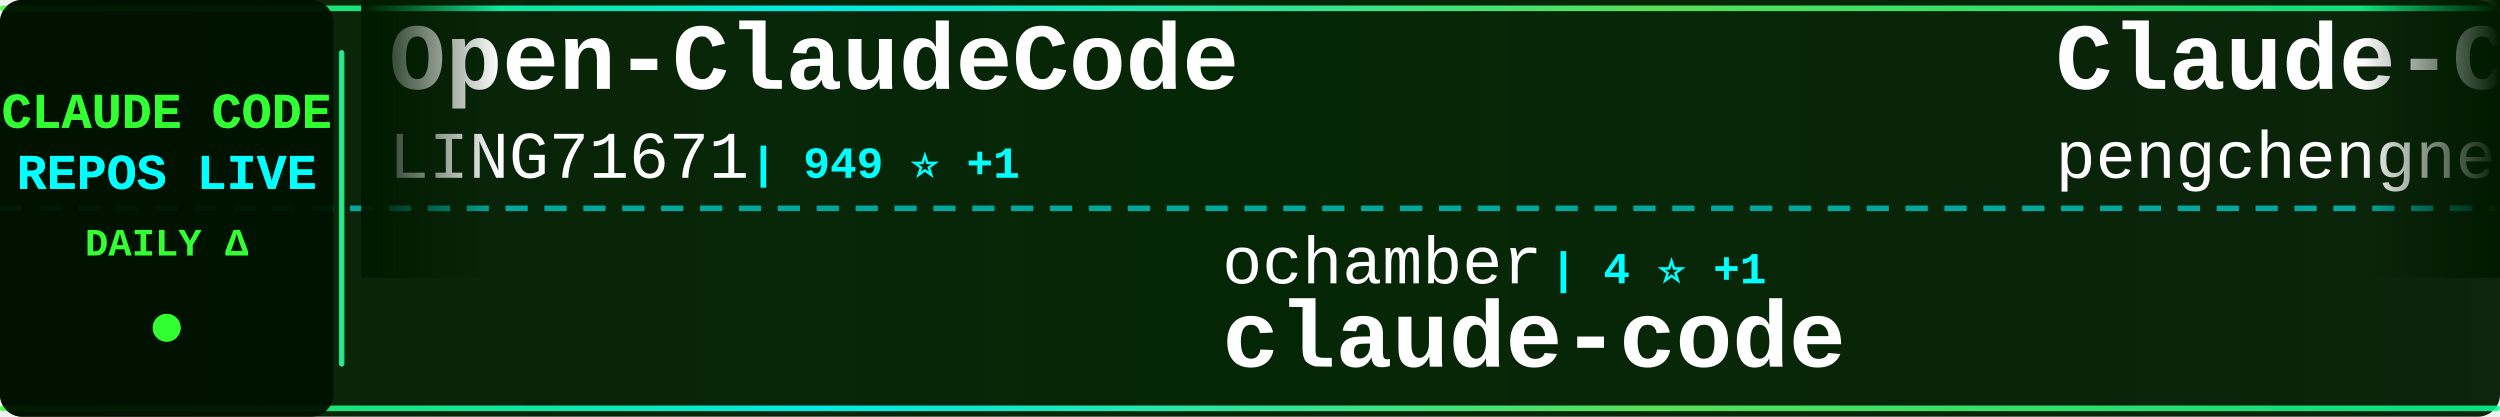
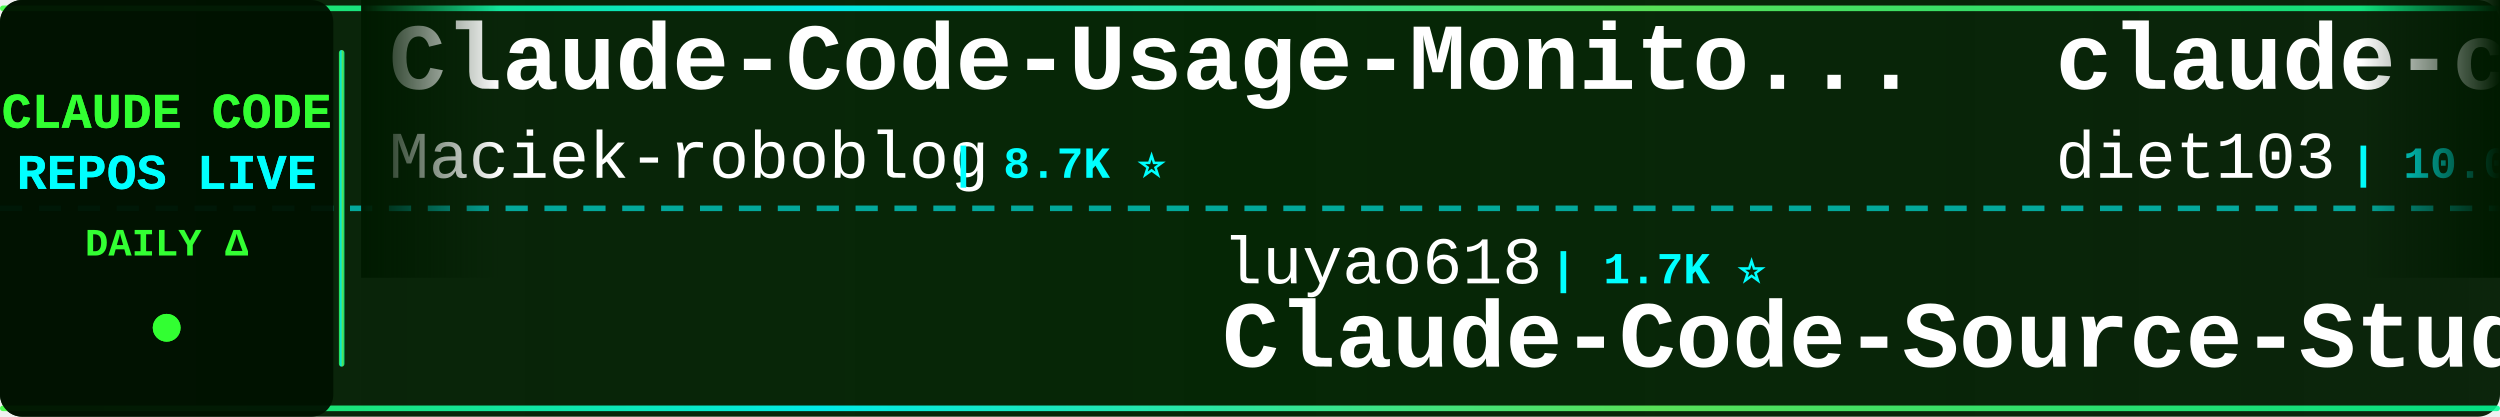
<svg xmlns="http://www.w3.org/2000/svg" width="900" height="150">
  <defs>
    <linearGradient id="tickerBg" x1="0%" y1="0%" x2="100%" y2="0%">
      <stop offset="0%" style="stop-color:#001a00;stop-opacity:0.95" />
      <stop offset="50%" style="stop-color:#002200;stop-opacity:0.98" />
      <stop offset="100%" style="stop-color:#001a00;stop-opacity:0.95" />
    </linearGradient>
    <linearGradient id="borderGrad" x1="0%" y1="0%" x2="100%" y2="0%">
      <stop offset="0%" style="stop-color:#33ff33;stop-opacity:0.85">
        <animate attributeName="stop-opacity" values="0.85;1;0.85" dur="2s" repeatCount="indefinite" />
      </stop>
      <stop offset="33%" style="stop-color:#00ffff;stop-opacity:0.9">
        <animate attributeName="stop-opacity" values="0.9;1;0.9" dur="2.2s" repeatCount="indefinite" />
      </stop>
      <stop offset="66%" style="stop-color:#66ff66;stop-opacity:0.85">
        <animate attributeName="stop-opacity" values="0.85;1;0.85" dur="1.8s" repeatCount="indefinite" />
      </stop>
      <stop offset="100%" style="stop-color:#00ff99;stop-opacity:0.85">
        <animate attributeName="stop-opacity" values="0.85;1;0.85" dur="2s" repeatCount="indefinite" />
      </stop>
    </linearGradient>
    <filter id="textGlow">
      <feGaussianBlur stdDeviation="0.1" result="coloredBlur" />
      <feMerge>
        <feMergeNode in="coloredBlur" />
        <feMergeNode in="SourceGraphic" />
      </feMerge>
    </filter>
    <filter id="metricGlow">
      <feGaussianBlur stdDeviation="0.2" result="coloredBlur" />
      <feMerge>
        <feMergeNode in="coloredBlur" />
        <feMergeNode in="SourceGraphic" />
      </feMerge>
    </filter>
    <linearGradient id="leftFade" x1="0%" y1="0%" x2="100%" y2="0%">
      <stop offset="0%" style="stop-color:#001a00;stop-opacity:1" />
      <stop offset="100%" style="stop-color:#001a00;stop-opacity:0" />
    </linearGradient>
    <linearGradient id="rightFade" x1="0%" y1="0%" x2="100%" y2="0%">
      <stop offset="0%" style="stop-color:#001a00;stop-opacity:0" />
      <stop offset="100%" style="stop-color:#001a00;stop-opacity:1" />
    </linearGradient>
  </defs>
  <rect width="900" height="150" fill="url(#tickerBg)" rx="8" />
  <rect x="0" y="2" width="900" height="2" fill="url(#borderGrad)" rx="1" />
  <rect x="0" y="146" width="900" height="2" fill="url(#borderGrad)" rx="1" />
  <line x1="0" y1="75" x2="900" y2="75" stroke="#00ffff" stroke-width="2" stroke-dasharray="8 6" opacity="0.6" />
  <rect x="0" y="0" width="120" height="150" fill="#001100" opacity="0.95" rx="8" />
  <text x="60" y="46" font-family="'Courier New', monospace" font-size="18" font-weight="bold" fill="#33ff33" text-anchor="middle" filter="url(#textGlow)">
    CLAUDE CODE
  </text>
  <text x="60" y="68" font-family="'Courier New', monospace" font-size="18" font-weight="bold" fill="#00ffff" text-anchor="middle" filter="url(#textGlow)">
    REPOS LIVE
  </text>
  <text x="60" y="92" font-family="'Courier New', monospace" font-size="14" font-weight="bold" fill="#33ff33" text-anchor="middle">
    DAILY Δ
  </text>
  <circle cx="60" cy="118" r="5" fill="#33ff33" filter="url(#metricGlow)">
    <animate attributeName="r" values="4;6;4" dur="1.5s" repeatCount="indefinite" />
    <animate attributeName="opacity" values="0.6;1;0.6" dur="1.5s" repeatCount="indefinite" />
  </circle>
  <rect x="122" y="18" width="2" height="114" fill="url(#borderGrad)" rx="1" />
  <clipPath id="tickerClip">
    <rect x="130" y="0" width="770" height="150" />
  </clipPath>
  <g clip-path="url(#tickerClip)">
    <g id="tickerItems">
      <animateTransform attributeName="transform" attributeType="XML" type="translate" from="0 0" to="-3000 0" dur="54s" repeatCount="indefinite" />
      <g transform="translate(0, 0)">
-         <text x="140" y="32" font-family="'Courier New', monospace" font-size="34" font-weight="bold" fill="#ffffff">Open-ClaudeCode</text>
-         <text x="140" y="64" font-family="'Courier New', monospace" font-size="24" font-weight="normal" fill="#ffffff" opacity="1.0">LING71671</text>
-         <text x="270" y="64" font-family="'Courier New', monospace" font-size="16" font-weight="bold" fill="#00ffff"> | 949 ⭐ +1</text>
+         <text x="140" y="32" font-family="'Courier New', monospace" font-size="34" font-weight="bold" fill="#ffffff">Claude-Code-Usage-Monito...</text>
+         <text x="140" y="64" font-family="'Courier New', monospace" font-size="24" font-weight="normal" fill="#ffffff" opacity="1.0">Maciek-roboblog</text>
+         <text x="342" y="64" font-family="'Courier New', monospace" font-size="16" font-weight="bold" fill="#00ffff"> | 8.7K ⭐</text>
      </g>
      <g transform="translate(300, 0)">
-         <text x="140" y="102" font-family="'Courier New', monospace" font-size="24" font-weight="normal" fill="#ffffff" opacity="1.0">ochamber</text>
-         <text x="258" y="102" font-family="'Courier New', monospace" font-size="16" font-weight="bold" fill="#00ffff"> | 4 ⭐ +1</text>
+         <text x="140" y="102" font-family="'Courier New', monospace" font-size="24" font-weight="normal" fill="#ffffff" opacity="1.0">luyao618</text>
+         <text x="258" y="102" font-family="'Courier New', monospace" font-size="16" font-weight="bold" fill="#00ffff"> | 1.7K ⭐</text>
+         <text x="140" y="132" font-family="'Courier New', monospace" font-size="34" font-weight="bold" fill="#ffffff">Claude-Code-Source-Study</text>
+       </g>
+       <g transform="translate(600, 0)">
+         <text x="140" y="32" font-family="'Courier New', monospace" font-size="34" font-weight="bold" fill="#ffffff">claude-code-infrastructu...</text>
+         <text x="140" y="64" font-family="'Courier New', monospace" font-size="24" font-weight="normal" fill="#ffffff" opacity="1.0">diet103</text>
+         <text x="246" y="64" font-family="'Courier New', monospace" font-size="16" font-weight="bold" fill="#00ffff"> | 10.0K ⭐</text>
+       </g>
+       <g transform="translate(900, 0)">
+         <text x="140" y="102" font-family="'Courier New', monospace" font-size="24" font-weight="normal" fill="#ffffff" opacity="1.0">Alishahryar1</text>
+         <text x="306" y="102" font-family="'Courier New', monospace" font-size="16" font-weight="bold" fill="#00ffff"> | 55.1K ⭐ +35</text>
+         <text x="140" y="132" font-family="'Courier New', monospace" font-size="34" font-weight="bold" fill="#ffffff">free-claude-code</text>
+       </g>
+       <g transform="translate(1200, 0)">
+         <text x="140" y="32" font-family="'Courier New', monospace" font-size="34" font-weight="bold" fill="#ffffff">claude-code-telegram</text>
+         <text x="140" y="64" font-family="'Courier New', monospace" font-size="24" font-weight="normal" fill="#ffffff" opacity="1.0">overwirehq</text>
+         <text x="282" y="64" font-family="'Courier New', monospace" font-size="16" font-weight="bold" fill="#00ffff"> | 2.8K ⭐</text>
+       </g>
+       <g transform="translate(1500, 0)">
+         <text x="140" y="102" font-family="'Courier New', monospace" font-size="24" font-weight="normal" fill="#ffffff" opacity="1.0">wanshuiyin</text>
+         <text x="282" y="102" font-family="'Courier New', monospace" font-size="16" font-weight="bold" fill="#00ffff"> | 16.2K ⭐ +3</text>
+         <text x="140" y="132" font-family="'Courier New', monospace" font-size="34" font-weight="bold" fill="#ffffff">Auto-claude-code-researc...</text>
+       </g>
+       <g transform="translate(1800, 0)">
+         <text x="140" y="32" font-family="'Courier New', monospace" font-size="34" font-weight="bold" fill="#ffffff">claude-code-guide</text>
+         <text x="140" y="64" font-family="'Courier New', monospace" font-size="24" font-weight="normal" fill="#ffffff" opacity="1.0">zebbern</text>
+         <text x="246" y="64" font-family="'Courier New', monospace" font-size="16" font-weight="bold" fill="#00ffff"> | 4.6K ⭐</text>
+       </g>
+       <g transform="translate(2100, 0)">
+         <text x="140" y="102" font-family="'Courier New', monospace" font-size="24" font-weight="normal" fill="#ffffff" opacity="1.0">mehmoodosman</text>
+         <text x="306" y="102" font-family="'Courier New', monospace" font-size="16" font-weight="bold" fill="#00ffff"> | 174 ⭐</text>
        <text x="140" y="132" font-family="'Courier New', monospace" font-size="34" font-weight="bold" fill="#ffffff">claude-code</text>
      </g>
-       <g transform="translate(600, 0)">
-         <text x="140" y="32" font-family="'Courier New', monospace" font-size="34" font-weight="bold" fill="#ffffff">Claude-Code</text>
-         <text x="140" y="64" font-family="'Courier New', monospace" font-size="24" font-weight="normal" fill="#ffffff" opacity="1.0">pengchengneo</text>
-         <text x="306" y="64" font-family="'Courier New', monospace" font-size="16" font-weight="bold" fill="#00ffff"> | 1.8K ⭐</text>
-       </g>
-       <g transform="translate(900, 0)">
-         <text x="140" y="102" font-family="'Courier New', monospace" font-size="24" font-weight="normal" fill="#ffffff" opacity="1.0">shanraisshan</text>
-         <text x="306" y="102" font-family="'Courier New', monospace" font-size="16" font-weight="bold" fill="#00ffff"> | 65.9K ⭐ +5</text>
-         <text x="140" y="132" font-family="'Courier New', monospace" font-size="34" font-weight="bold" fill="#ffffff">claude-code-best-practic...</text>
-       </g>
-       <g transform="translate(1200, 0)">
-         <text x="140" y="32" font-family="'Courier New', monospace" font-size="34" font-weight="bold" fill="#ffffff">sc-claude-code-files</text>
-         <text x="140" y="64" font-family="'Courier New', monospace" font-size="24" font-weight="normal" fill="#ffffff" opacity="1.0">https-deeplearning-ai</text>
-         <text x="414" y="64" font-family="'Courier New', monospace" font-size="16" font-weight="bold" fill="#00ffff"> | 549 ⭐</text>
-       </g>
-       <g transform="translate(1500, 0)">
-         <text x="140" y="102" font-family="'Courier New', monospace" font-size="24" font-weight="normal" fill="#ffffff" opacity="1.0">darcyegb</text>
-         <text x="258" y="102" font-family="'Courier New', monospace" font-size="16" font-weight="bold" fill="#00ffff"> | 763 ⭐</text>
-         <text x="140" y="132" font-family="'Courier New', monospace" font-size="34" font-weight="bold" fill="#ffffff">ClaudeCodeAgents</text>
-       </g>
-       <g transform="translate(1800, 0)">
-         <text x="140" y="32" font-family="'Courier New', monospace" font-size="34" font-weight="bold" fill="#ffffff">claude-code-rev</text>
-         <text x="140" y="64" font-family="'Courier New', monospace" font-size="24" font-weight="normal" fill="#ffffff" opacity="1.0">oboard</text>
-         <text x="234" y="64" font-family="'Courier New', monospace" font-size="16" font-weight="bold" fill="#00ffff"> | 3.3K ⭐ +1</text>
-       </g>
-       <g transform="translate(2100, 0)">
-         <text x="140" y="102" font-family="'Courier New', monospace" font-size="24" font-weight="normal" fill="#ffffff" opacity="1.0">KPR111</text>
-         <text x="234" y="102" font-family="'Courier New', monospace" font-size="16" font-weight="bold" fill="#00ffff"> | 18 ⭐</text>
-         <text x="140" y="132" font-family="'Courier New', monospace" font-size="34" font-weight="bold" fill="#ffffff">Claude-Code</text>
-       </g>
      <g transform="translate(2400, 0)">
-         <text x="140" y="32" font-family="'Courier New', monospace" font-size="34" font-weight="bold" fill="#ffffff">claude-code-source</text>
-         <text x="140" y="64" font-family="'Courier New', monospace" font-size="24" font-weight="normal" fill="#ffffff" opacity="1.0">hangsman</text>
-         <text x="258" y="64" font-family="'Courier New', monospace" font-size="16" font-weight="bold" fill="#00ffff"> | 794 ⭐</text>
+         <text x="140" y="32" font-family="'Courier New', monospace" font-size="34" font-weight="bold" fill="#ffffff">claude-code-router</text>
+         <text x="140" y="64" font-family="'Courier New', monospace" font-size="24" font-weight="normal" fill="#ffffff" opacity="1.0">musistudio</text>
+         <text x="282" y="64" font-family="'Courier New', monospace" font-size="16" font-weight="bold" fill="#00ffff"> | 37.3K ⭐ +4</text>
      </g>
      <g transform="translate(2700, 0)">
-         <text x="140" y="102" font-family="'Courier New', monospace" font-size="24" font-weight="normal" fill="#ffffff" opacity="1.0">OrcaWhisper</text>
-         <text x="294" y="102" font-family="'Courier New', monospace" font-size="16" font-weight="bold" fill="#00ffff"> | 96 ⭐</text>
-         <text x="140" y="132" font-family="'Courier New', monospace" font-size="34" font-weight="bold" fill="#ffffff">Claude-Code</text>
+         <text x="140" y="102" font-family="'Courier New', monospace" font-size="24" font-weight="normal" fill="#ffffff" opacity="1.0">VILA-Lab</text>
+         <text x="258" y="102" font-family="'Courier New', monospace" font-size="16" font-weight="bold" fill="#00ffff"> | 2.1K ⭐</text>
+         <text x="140" y="132" font-family="'Courier New', monospace" font-size="34" font-weight="bold" fill="#ffffff">Dive-into-Claude-Code</text>
      </g>
      <g transform="translate(3000, 0)">
-         <text x="140" y="32" font-family="'Courier New', monospace" font-size="34" font-weight="bold" fill="#ffffff">Open-ClaudeCode</text>
-         <text x="140" y="64" font-family="'Courier New', monospace" font-size="24" font-weight="normal" fill="#ffffff" opacity="1.0">LING71671</text>
-         <text x="270" y="64" font-family="'Courier New', monospace" font-size="16" font-weight="bold" fill="#00ffff"> | 949 ⭐ +1</text>
+         <text x="140" y="32" font-family="'Courier New', monospace" font-size="34" font-weight="bold" fill="#ffffff">Claude-Code-Usage-Monito...</text>
+         <text x="140" y="64" font-family="'Courier New', monospace" font-size="24" font-weight="normal" fill="#ffffff" opacity="1.0">Maciek-roboblog</text>
+         <text x="342" y="64" font-family="'Courier New', monospace" font-size="16" font-weight="bold" fill="#00ffff"> | 8.7K ⭐</text>
      </g>
      <g transform="translate(3300, 0)">
-         <text x="140" y="102" font-family="'Courier New', monospace" font-size="24" font-weight="normal" fill="#ffffff" opacity="1.0">ochamber</text>
-         <text x="258" y="102" font-family="'Courier New', monospace" font-size="16" font-weight="bold" fill="#00ffff"> | 4 ⭐ +1</text>
-         <text x="140" y="132" font-family="'Courier New', monospace" font-size="34" font-weight="bold" fill="#ffffff">claude-code</text>
+         <text x="140" y="102" font-family="'Courier New', monospace" font-size="24" font-weight="normal" fill="#ffffff" opacity="1.0">luyao618</text>
+         <text x="258" y="102" font-family="'Courier New', monospace" font-size="16" font-weight="bold" fill="#00ffff"> | 1.7K ⭐</text>
+         <text x="140" y="132" font-family="'Courier New', monospace" font-size="34" font-weight="bold" fill="#ffffff">Claude-Code-Source-Study</text>
      </g>
      <g transform="translate(3600, 0)">
-         <text x="140" y="32" font-family="'Courier New', monospace" font-size="34" font-weight="bold" fill="#ffffff">Claude-Code</text>
-         <text x="140" y="64" font-family="'Courier New', monospace" font-size="24" font-weight="normal" fill="#ffffff" opacity="1.0">pengchengneo</text>
-         <text x="306" y="64" font-family="'Courier New', monospace" font-size="16" font-weight="bold" fill="#00ffff"> | 1.8K ⭐</text>
+         <text x="140" y="32" font-family="'Courier New', monospace" font-size="34" font-weight="bold" fill="#ffffff">claude-code-infrastructu...</text>
+         <text x="140" y="64" font-family="'Courier New', monospace" font-size="24" font-weight="normal" fill="#ffffff" opacity="1.0">diet103</text>
+         <text x="246" y="64" font-family="'Courier New', monospace" font-size="16" font-weight="bold" fill="#00ffff"> | 10.0K ⭐</text>
      </g>
      <g transform="translate(3900, 0)">
-         <text x="140" y="102" font-family="'Courier New', monospace" font-size="24" font-weight="normal" fill="#ffffff" opacity="1.0">shanraisshan</text>
-         <text x="306" y="102" font-family="'Courier New', monospace" font-size="16" font-weight="bold" fill="#00ffff"> | 65.9K ⭐ +5</text>
-         <text x="140" y="132" font-family="'Courier New', monospace" font-size="34" font-weight="bold" fill="#ffffff">claude-code-best-practic...</text>
+         <text x="140" y="102" font-family="'Courier New', monospace" font-size="24" font-weight="normal" fill="#ffffff" opacity="1.0">Alishahryar1</text>
+         <text x="306" y="102" font-family="'Courier New', monospace" font-size="16" font-weight="bold" fill="#00ffff"> | 55.1K ⭐ +35</text>
+         <text x="140" y="132" font-family="'Courier New', monospace" font-size="34" font-weight="bold" fill="#ffffff">free-claude-code</text>
      </g>
    </g>
  </g>
  <rect x="130" y="0" width="50" height="100" fill="url(#leftFade)" />
  <rect x="850" y="0" width="50" height="100" fill="url(#rightFade)" />
</svg>
